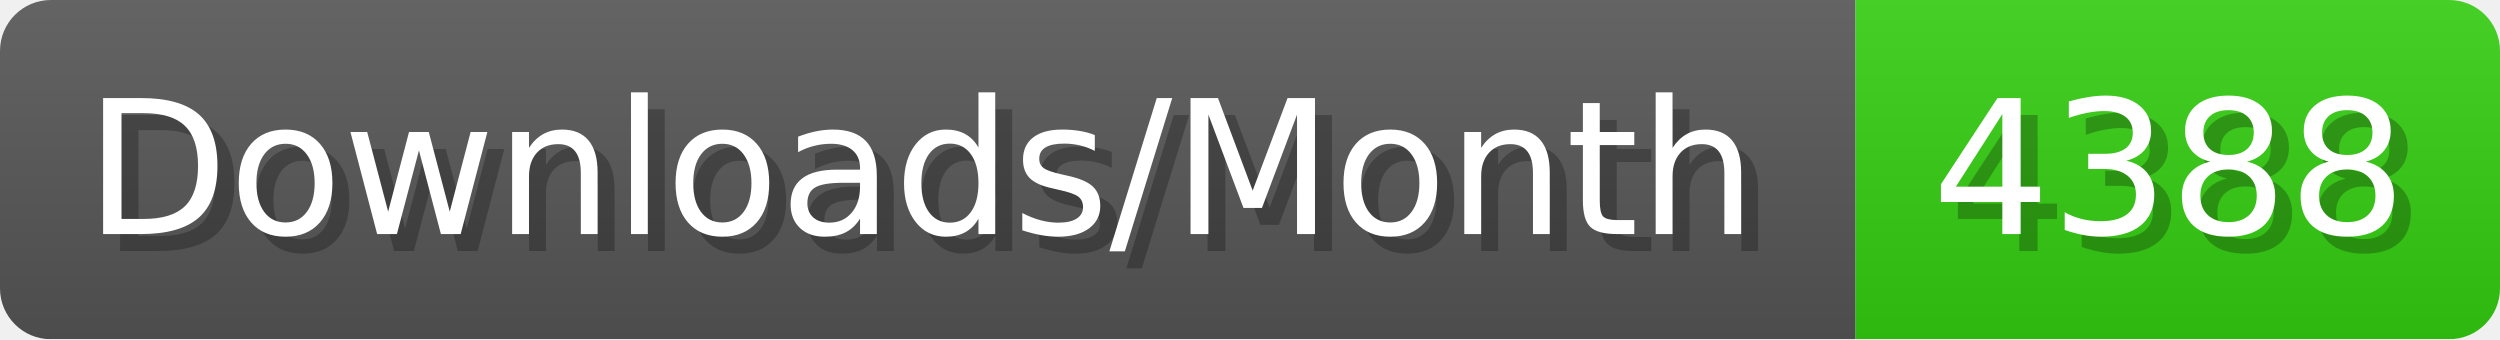
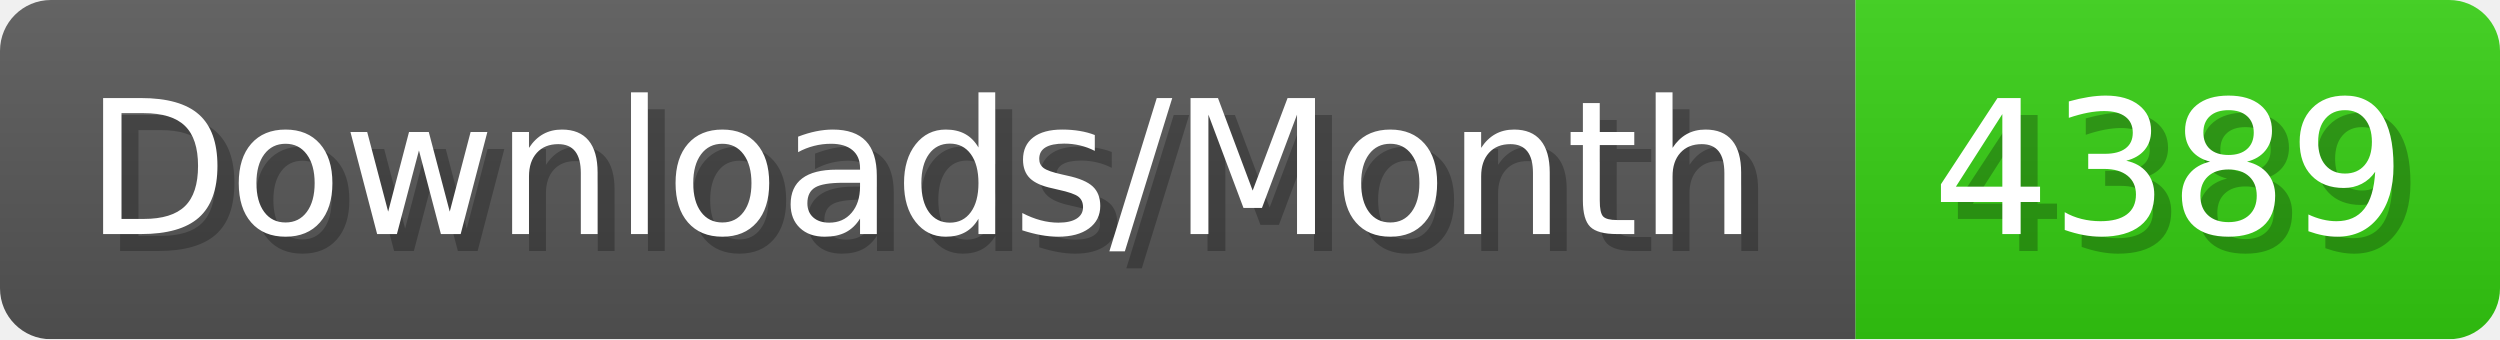
- <svg xmlns="http://www.w3.org/2000/svg" width="147.4" height="20" viewBox="0 0 1474 200" role="img" aria-label="Downloads/Month: 4388">
+ <svg xmlns="http://www.w3.org/2000/svg" width="147.4" height="20" viewBox="0 0 1474 200" role="img" aria-label="Downloads/Month: 4389">
  <linearGradient id="YlXUI" x2="0" y2="100%">
    <stop offset="0" stop-opacity=".1" stop-color="#EEE" />
    <stop offset="1" stop-opacity=".1" />
  </linearGradient>
  <mask id="JHhop">
    <rect width="1474" height="200" rx="30" fill="#FFF" />
  </mask>
  <g mask="url(#JHhop)">
    <rect width="1094" height="200" fill="#555" />
    <rect width="380" height="200" fill="#3C1" x="1094" />
    <rect width="1474" height="200" fill="url(#YlXUI)" />
  </g>
  <g aria-hidden="true" fill="#fff" text-anchor="start" font-family="Verdana,DejaVu Sans,sans-serif" font-size="110">
    <text x="60" y="148" textLength="994" fill="#000" opacity="0.25">Downloads/Month</text>
    <text x="50" y="138" textLength="994">Downloads/Month</text>
-     <text x="1149" y="148" textLength="280" fill="#000" opacity="0.25">4388</text>
-     <text x="1139" y="138" textLength="280">4388</text>
+     <text x="1149" y="148" textLength="280" fill="#000" opacity="0.25">4389</text>
+     <text x="1139" y="138" textLength="280">4389</text>
  </g>
</svg>
